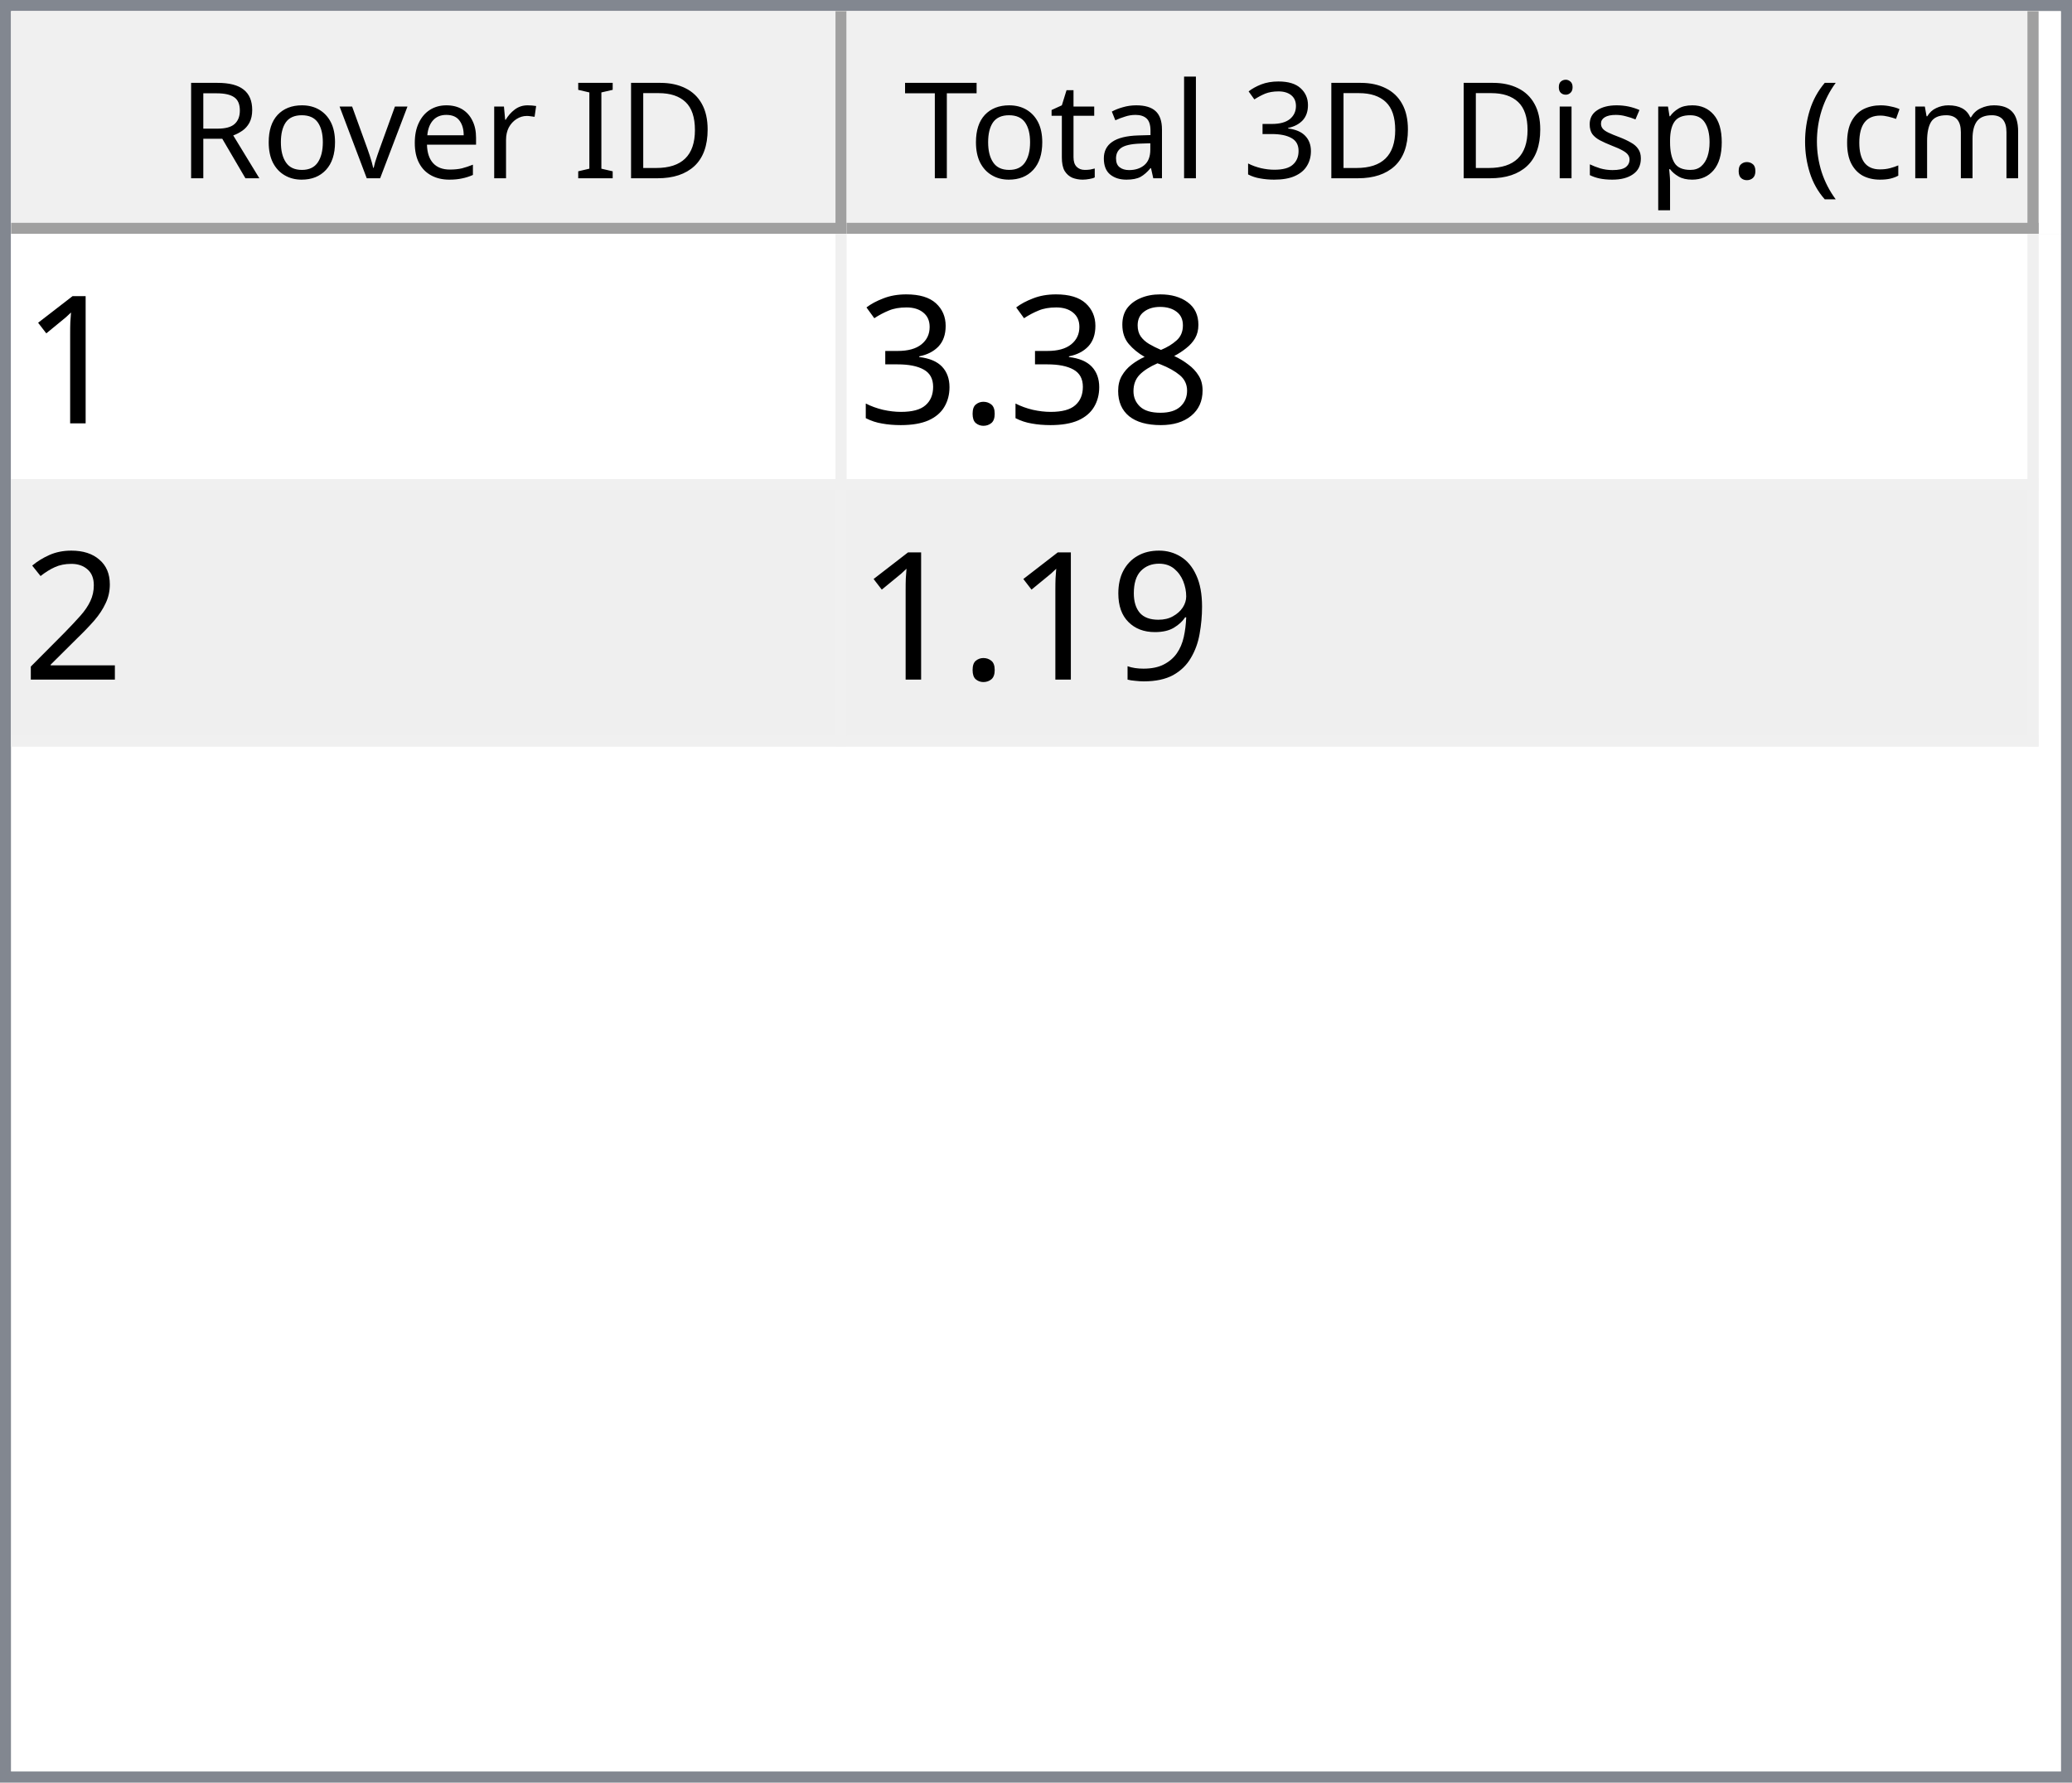
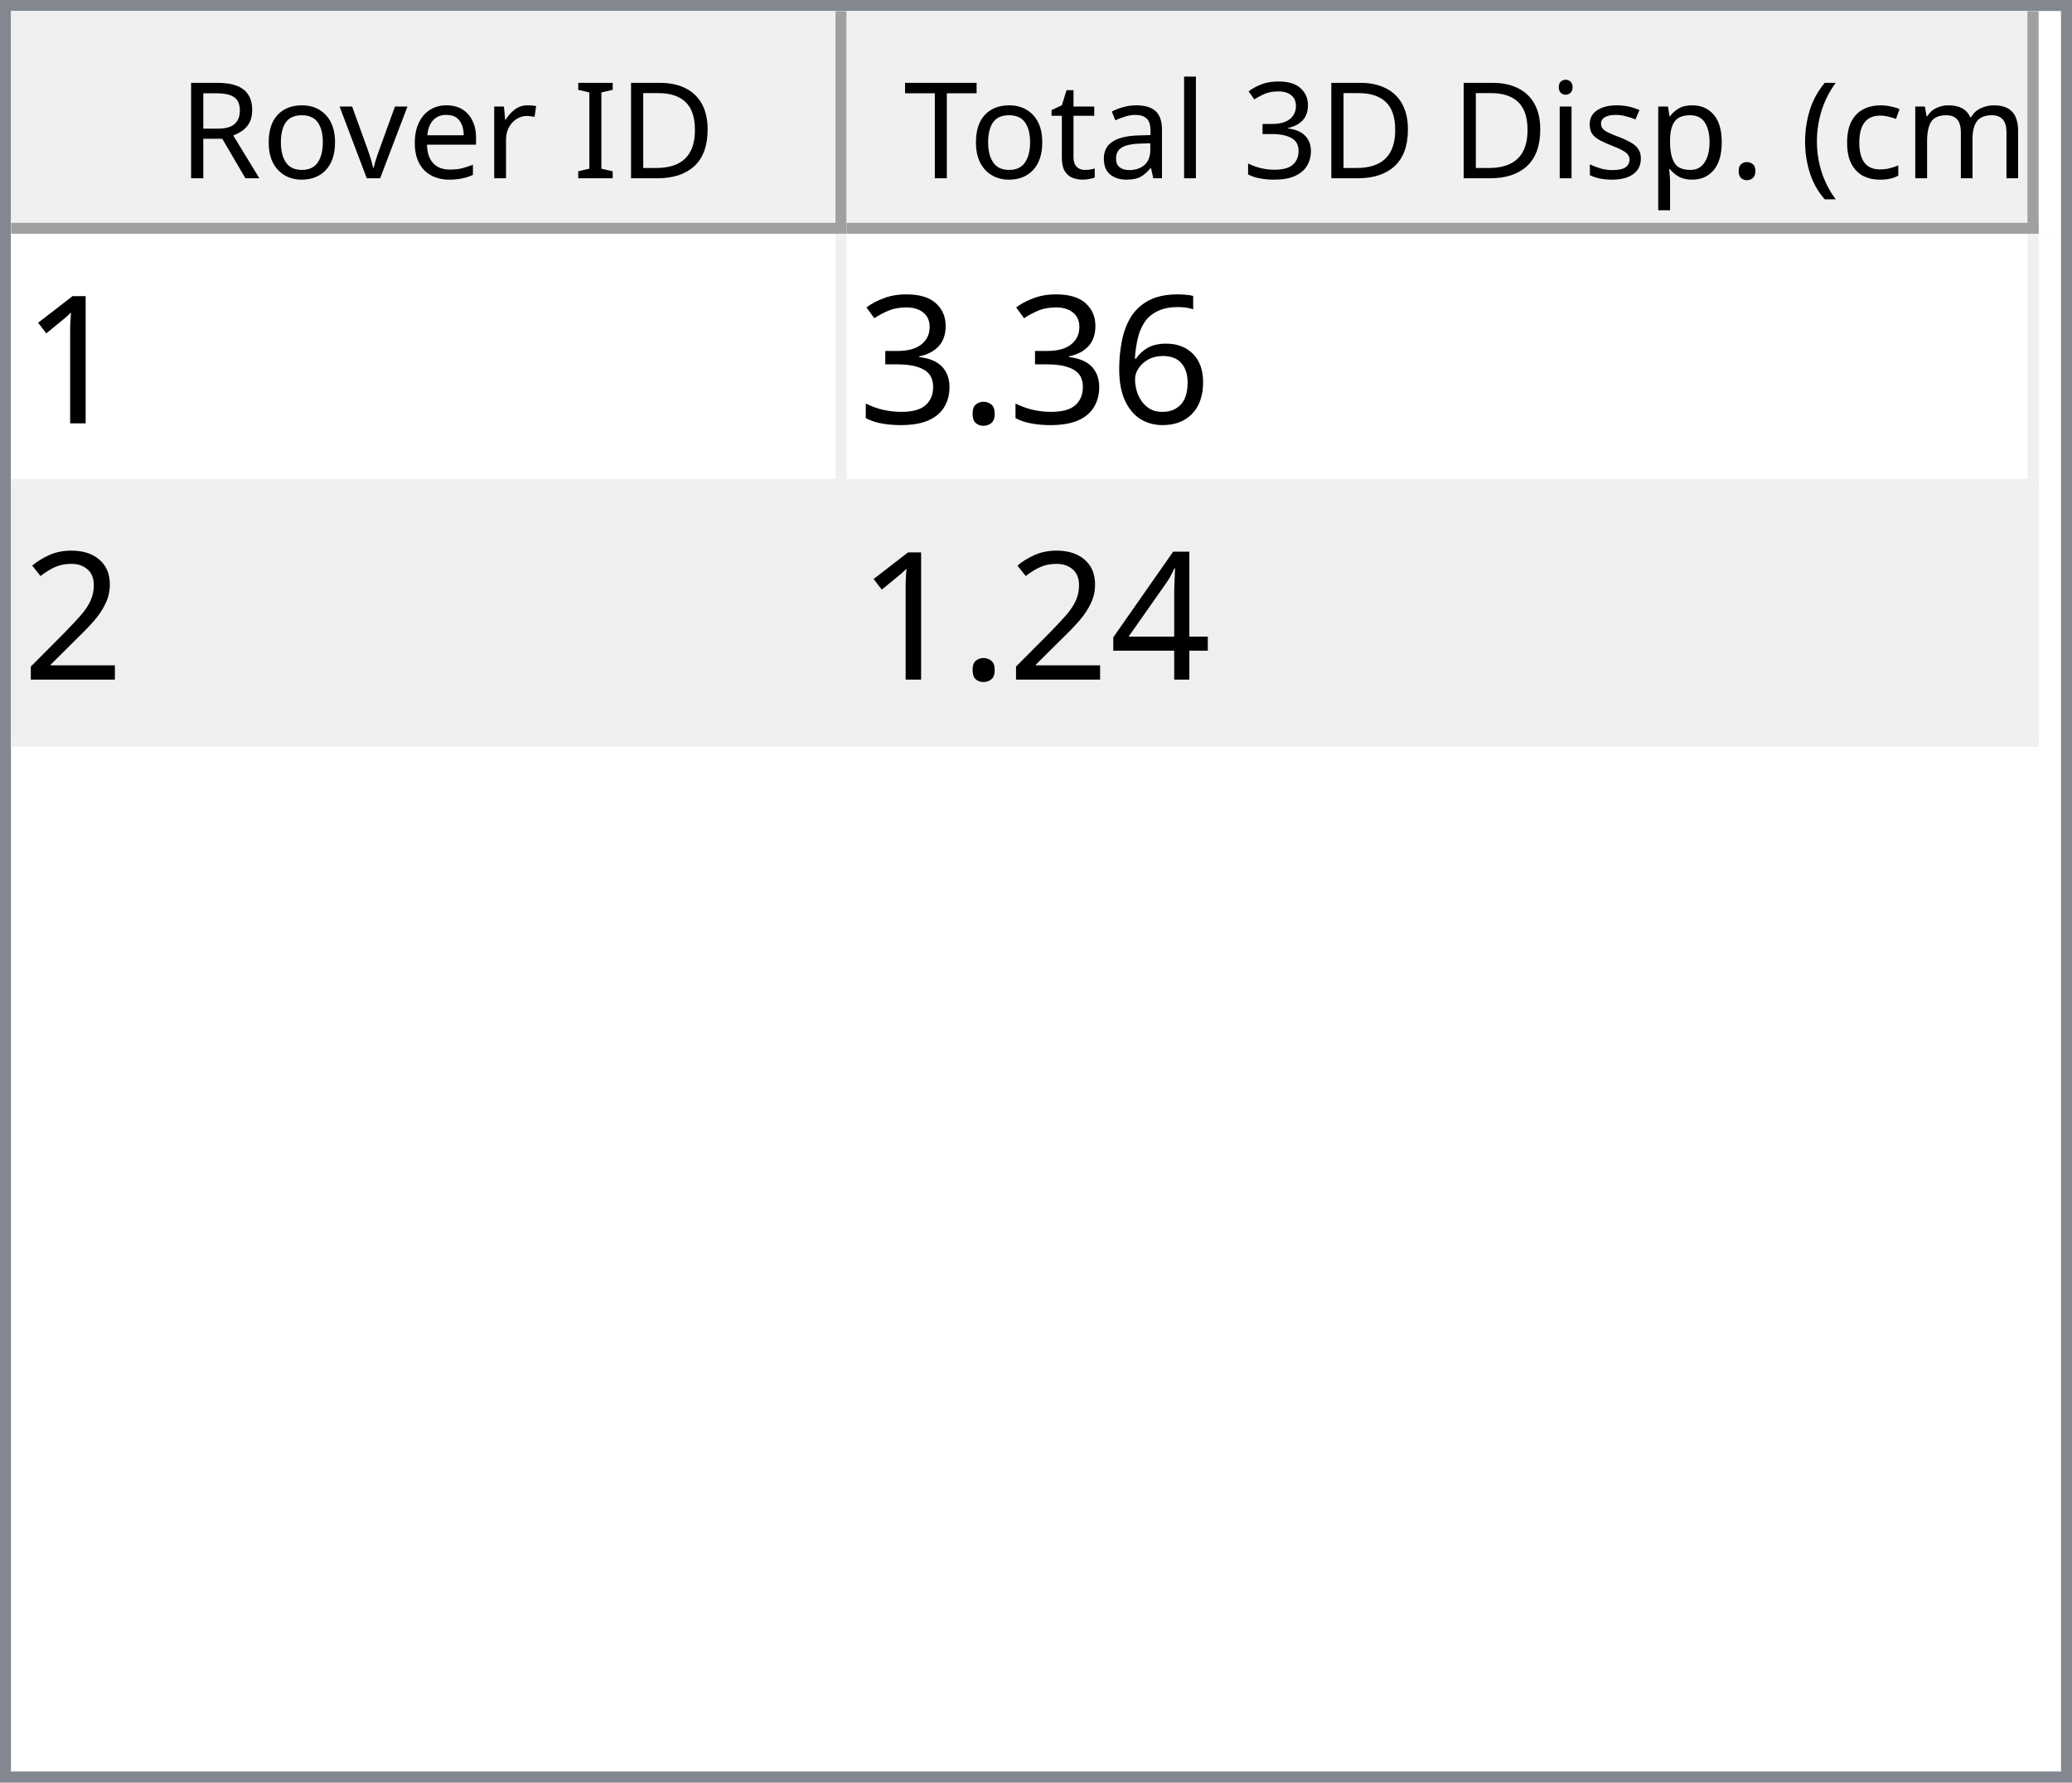
<svg xmlns="http://www.w3.org/2000/svg" style="fill-opacity:1; color-rendering:auto; color-interpolation:auto; text-rendering:auto; stroke:black; stroke-linecap:square; stroke-miterlimit:10; shape-rendering:auto; stroke-opacity:1; fill:black; stroke-dasharray:none; font-weight:normal; stroke-width:1; font-family:'Dialog'; font-style:normal; stroke-linejoin:miter; font-size:12px; stroke-dashoffset:0; image-rendering:auto;" width="186" height="160">
  <defs id="genericDefs" />
  <g>
    <defs id="defs1">
      <clipPath clipPathUnits="userSpaceOnUse" id="clipPath1">
        <path d="M0 0 L186 0 L186 160 L0 160 L0 0 Z" />
      </clipPath>
      <clipPath clipPathUnits="userSpaceOnUse" id="clipPath2">
        <path d="M0 0 L0 160 L186 160 L186 0 Z" />
      </clipPath>
      <clipPath clipPathUnits="userSpaceOnUse" id="clipPath3">
        <path d="M0 0 L0 20 L184 20 L184 0 Z" />
      </clipPath>
      <clipPath clipPathUnits="userSpaceOnUse" id="clipPath4">
        <path d="M0 0 L0 20 L75 20 L75 0 Z" />
      </clipPath>
      <clipPath clipPathUnits="userSpaceOnUse" id="clipPath5">
        <path d="M1 1 L1 19 L74 19 L74 1 Z" />
      </clipPath>
      <clipPath clipPathUnits="userSpaceOnUse" id="clipPath6">
        <path d="M0 0 L0 18 L73 18 L73 0 Z" />
      </clipPath>
      <clipPath clipPathUnits="userSpaceOnUse" id="clipPath7">
        <path d="M-0.5 -0.5 L-0.5 19.5 L74.5 19.5 L74.5 -0.5 Z" />
      </clipPath>
      <clipPath clipPathUnits="userSpaceOnUse" id="clipPath8">
        <path d="M0 0 L0 20 L107 20 L107 0 Z" />
      </clipPath>
      <clipPath clipPathUnits="userSpaceOnUse" id="clipPath9">
        <path d="M1 1 L1 19 L106 19 L106 1 Z" />
      </clipPath>
      <clipPath clipPathUnits="userSpaceOnUse" id="clipPath10">
        <path d="M0 0 L0 18 L105 18 L105 0 Z" />
      </clipPath>
      <clipPath clipPathUnits="userSpaceOnUse" id="clipPath11">
        <path d="M-0.5 -0.5 L-0.5 19.5 L106.5 19.5 L106.5 -0.5 Z" />
      </clipPath>
      <clipPath clipPathUnits="userSpaceOnUse" id="clipPath12">
        <path d="M0 0 L0 138 L184 138 L184 0 Z" />
      </clipPath>
      <clipPath clipPathUnits="userSpaceOnUse" id="clipPath13">
        <path d="M0 0 L0 46 L182 46 L182 0 Z" />
      </clipPath>
      <clipPath clipPathUnits="userSpaceOnUse" id="clipPath14">
        <path d="M-0.5 -0.5 L-0.5 45.5 L181.5 45.5 L181.5 -0.5 Z" />
      </clipPath>
      <clipPath clipPathUnits="userSpaceOnUse" id="clipPath15">
        <path d="M0 0 L0 22 L74 22 L74 0 Z" />
      </clipPath>
      <clipPath clipPathUnits="userSpaceOnUse" id="clipPath16">
        <path d="M0 0 L0 22 L106 22 L106 0 Z" />
      </clipPath>
      <font horiz-adv-x="64.551" id="font1">
        <font-face ascent="107.91" descent="25.098" units-per-em="100" style="font-style:normal; font-family:Segoe UI; font-weight:normal;" />
        <missing-glyph horiz-adv-x="64.551" d="M8.109 0 L8.109 68.266 L56.453 68.266 L56.453 0 L8.109 0 ZM15.328 7.234 L49.219 7.234 L49.219 61.031 L15.328 61.031 L15.328 7.234 Z" />
        <glyph unicode="D" horiz-adv-x="70.117" d="M9.188 0 L9.188 70.016 L28.516 70.016 Q65.531 70.016 65.531 35.891 Q65.531 19.672 55.25 9.836 Q44.969 0 27.734 0 L9.188 0 ZM17.391 62.594 L17.391 7.422 L27.828 7.422 Q41.609 7.422 49.273 14.797 Q56.938 22.172 56.938 35.688 Q56.938 62.594 28.328 62.594 L17.391 62.594 Z" />
        <glyph unicode="I" horiz-adv-x="26.611" d="M17.391 0 L9.188 0 L9.188 70.016 L17.391 70.016 L17.391 0 Z" />
        <glyph unicode=" " horiz-adv-x="27.393" d="" />
        <glyph unicode="r" horiz-adv-x="34.766" d="M34.188 41.891 Q32.078 43.5 28.125 43.5 Q23 43.5 19.555 38.672 Q16.109 33.844 16.109 25.484 L16.109 0 L8.109 0 L8.109 50 L16.109 50 L16.109 39.703 L16.312 39.703 Q18.016 44.969 21.531 47.922 Q25.047 50.875 29.391 50.875 Q32.516 50.875 34.188 50.203 L34.188 41.891 Z" />
        <glyph unicode="e" horiz-adv-x="52.295" d="M48.297 23 L12.984 23 Q13.188 14.656 17.484 10.109 Q21.781 5.562 29.297 5.562 Q37.75 5.562 44.828 11.141 L44.828 3.609 Q38.234 -1.172 27.391 -1.172 Q16.797 -1.172 10.742 5.641 Q4.688 12.453 4.688 24.812 Q4.688 36.469 11.305 43.82 Q17.922 51.172 27.734 51.172 Q37.547 51.172 42.922 44.828 Q48.297 38.484 48.297 27.203 L48.297 23 ZM40.094 29.781 Q40.047 36.719 36.75 40.578 Q33.453 44.438 27.594 44.438 Q21.922 44.438 17.969 40.383 Q14.016 36.328 13.094 29.781 L40.094 29.781 Z" />
        <glyph unicode="v" horiz-adv-x="47.9" d="M47.406 50 L27.484 0 L19.625 0 L0.688 50 L9.469 50 L22.172 13.672 Q23.578 9.672 23.922 6.688 L24.125 6.688 Q24.609 10.453 25.688 13.484 L38.969 50 L47.406 50 Z" />
        <glyph unicode="o" horiz-adv-x="58.594" d="M29 -1.172 Q17.922 -1.172 11.305 5.836 Q4.688 12.844 4.688 24.422 Q4.688 37.016 11.57 44.094 Q18.453 51.172 30.172 51.172 Q41.359 51.172 47.633 44.289 Q53.906 37.406 53.906 25.203 Q53.906 13.234 47.141 6.031 Q40.375 -1.172 29 -1.172 ZM29.594 44.438 Q21.875 44.438 17.383 39.188 Q12.891 33.938 12.891 24.703 Q12.891 15.828 17.43 10.695 Q21.969 5.562 29.594 5.562 Q37.359 5.562 41.531 10.594 Q45.703 15.625 45.703 24.906 Q45.703 34.281 41.531 39.359 Q37.359 44.438 29.594 44.438 Z" />
        <glyph unicode="R" horiz-adv-x="59.814" d="M59.375 0 L49.609 0 L37.891 19.625 Q36.281 22.359 34.766 24.289 Q33.25 26.219 31.664 27.438 Q30.078 28.656 28.25 29.219 Q26.422 29.781 24.125 29.781 L17.391 29.781 L17.391 0 L9.188 0 L9.188 70.016 L30.078 70.016 Q34.672 70.016 38.555 68.867 Q42.438 67.719 45.289 65.375 Q48.141 63.031 49.758 59.547 Q51.375 56.062 51.375 51.375 Q51.375 47.703 50.273 44.656 Q49.172 41.609 47.148 39.211 Q45.125 36.812 42.266 35.133 Q39.406 33.453 35.844 32.516 L35.844 32.328 Q37.594 31.547 38.891 30.547 Q40.188 29.547 41.359 28.18 Q42.531 26.812 43.68 25.078 Q44.828 23.344 46.234 21.047 L59.375 0 ZM17.391 62.594 L17.391 37.203 L28.516 37.203 Q31.594 37.203 34.203 38.133 Q36.812 39.062 38.719 40.797 Q40.625 42.531 41.703 45.047 Q42.781 47.562 42.781 50.688 Q42.781 56.297 39.141 59.445 Q35.5 62.594 28.609 62.594 L17.391 62.594 Z" />
        <glyph unicode=")" horiz-adv-x="30.176" d="M8.297 -15.922 L1.172 -15.922 Q16.406 2.344 16.406 26.812 Q16.406 51.469 1.078 70.016 L8.297 70.016 Q23.531 52.156 23.531 26.703 Q23.531 1.375 8.297 -15.922 Z" />
        <glyph unicode="m" horiz-adv-x="86.133" d="M79.109 0 L71.094 0 L71.094 28.719 Q71.094 37.016 68.531 40.727 Q65.969 44.438 59.906 44.438 Q54.781 44.438 51.195 39.75 Q47.609 35.062 47.609 28.516 L47.609 0 L39.594 0 L39.594 29.688 Q39.594 44.438 28.219 44.438 Q22.953 44.438 19.531 40.016 Q16.109 35.594 16.109 28.516 L16.109 0 L8.109 0 L8.109 50 L16.109 50 L16.109 42.094 L16.312 42.094 Q21.625 51.172 31.844 51.172 Q36.969 51.172 40.773 48.312 Q44.578 45.453 46 40.828 Q51.562 51.172 62.594 51.172 Q79.109 51.172 79.109 30.812 L79.109 0 Z" />
        <glyph unicode="c" horiz-adv-x="46.191" d="M42.188 2.297 Q36.422 -1.172 28.516 -1.172 Q17.828 -1.172 11.258 5.789 Q4.688 12.75 4.688 23.828 Q4.688 36.188 11.766 43.68 Q18.844 51.172 30.672 51.172 Q37.25 51.172 42.281 48.734 L42.281 40.531 Q36.719 44.438 30.375 44.438 Q22.703 44.438 17.797 38.945 Q12.891 33.453 12.891 24.516 Q12.891 15.719 17.508 10.641 Q22.125 5.562 29.891 5.562 Q36.422 5.562 42.188 9.906 L42.188 2.297 Z" />
        <glyph unicode="(" horiz-adv-x="30.176" d="M29.109 -15.922 L21.969 -15.922 Q6.844 1.375 6.844 26.703 Q6.844 52.156 21.969 70.016 L29.203 70.016 Q13.875 51.469 13.875 26.812 Q13.875 2.344 29.109 -15.922 Z" />
        <glyph unicode="." horiz-adv-x="21.68" d="M10.891 -1.078 Q8.641 -1.078 7.055 0.539 Q5.469 2.156 5.469 4.391 Q5.469 6.641 7.055 8.273 Q8.641 9.906 10.891 9.906 Q13.188 9.906 14.797 8.273 Q16.406 6.641 16.406 4.391 Q16.406 2.156 14.797 0.539 Q13.188 -1.078 10.891 -1.078 Z" />
        <glyph unicode="p" horiz-adv-x="58.789" d="M16.312 7.234 L16.109 7.234 L16.109 -23 L8.109 -23 L8.109 50 L16.109 50 L16.109 41.219 L16.312 41.219 Q22.219 51.172 33.594 51.172 Q43.266 51.172 48.688 44.461 Q54.109 37.75 54.109 26.469 Q54.109 13.922 48 6.375 Q41.891 -1.172 31.297 -1.172 Q21.578 -1.172 16.312 7.234 ZM16.109 27.391 L16.109 20.406 Q16.109 14.203 20.141 9.883 Q24.172 5.562 30.375 5.562 Q37.641 5.562 41.773 11.133 Q45.906 16.703 45.906 26.609 Q45.906 34.969 42.047 39.703 Q38.188 44.438 31.594 44.438 Q24.609 44.438 20.359 39.578 Q16.109 34.719 16.109 27.391 Z" />
        <glyph unicode="s" horiz-adv-x="42.432" d="M5.078 1.812 L5.078 10.406 Q11.625 5.562 19.484 5.562 Q30.031 5.562 30.031 12.594 Q30.031 14.594 29.125 15.992 Q28.219 17.391 26.68 18.461 Q25.141 19.531 23.07 20.383 Q21 21.234 18.609 22.172 Q15.281 23.484 12.766 24.828 Q10.25 26.172 8.57 27.859 Q6.891 29.547 6.031 31.695 Q5.172 33.844 5.172 36.719 Q5.172 40.234 6.789 42.945 Q8.406 45.656 11.086 47.484 Q13.766 49.312 17.211 50.242 Q20.656 51.172 24.312 51.172 Q30.812 51.172 35.938 48.922 L35.938 40.828 Q30.422 44.438 23.25 44.438 Q21 44.438 19.195 43.922 Q17.391 43.406 16.094 42.477 Q14.797 41.547 14.086 40.258 Q13.375 38.969 13.375 37.406 Q13.375 35.453 14.086 34.133 Q14.797 32.812 16.164 31.789 Q17.531 30.766 19.484 29.938 Q21.438 29.109 23.922 28.125 Q27.25 26.859 29.883 25.516 Q32.516 24.172 34.375 22.484 Q36.234 20.797 37.234 18.602 Q38.234 16.406 38.234 13.375 Q38.234 9.672 36.602 6.938 Q34.969 4.203 32.234 2.398 Q29.5 0.594 25.93 -0.289 Q22.359 -1.172 18.453 -1.172 Q10.75 -1.172 5.078 1.812 Z" />
        <glyph unicode="i" horiz-adv-x="24.219" d="M12.203 62.703 Q10.062 62.703 8.547 64.164 Q7.031 65.625 7.031 67.875 Q7.031 70.125 8.547 71.609 Q10.062 73.094 12.203 73.094 Q14.406 73.094 15.945 71.609 Q17.484 70.125 17.484 67.875 Q17.484 65.719 15.945 64.211 Q14.406 62.703 12.203 62.703 ZM16.109 0 L8.109 0 L8.109 50 L16.109 50 L16.109 0 Z" />
        <glyph unicode="3" horiz-adv-x="53.906" d="M46.531 19.828 Q46.531 15.094 44.75 11.211 Q42.969 7.328 39.719 4.57 Q36.469 1.812 31.93 0.297 Q27.391 -1.219 21.922 -1.219 Q11.922 -1.219 6 2.594 L6 11.188 Q13.094 5.609 22.219 5.609 Q25.875 5.609 28.828 6.539 Q31.781 7.469 33.906 9.227 Q36.031 10.984 37.18 13.477 Q38.328 15.969 38.328 19.094 Q38.328 32.812 18.797 32.812 L12.984 32.812 L12.984 39.594 L18.5 39.594 Q35.797 39.594 35.797 52.484 Q35.797 64.406 22.609 64.406 Q15.188 64.406 8.688 59.422 L8.688 67.188 Q15.375 71.188 24.609 71.188 Q29 71.188 32.57 69.969 Q36.141 68.75 38.68 66.555 Q41.219 64.359 42.609 61.281 Q44 58.203 44 54.5 Q44 40.672 30.031 36.719 L30.031 36.531 Q33.594 36.141 36.625 34.797 Q39.656 33.453 41.852 31.305 Q44.047 29.156 45.289 26.25 Q46.531 23.344 46.531 19.828 Z" />
        <glyph unicode="l" horiz-adv-x="24.219" d="M16.109 0 L8.109 0 L8.109 74.031 L16.109 74.031 L16.109 0 Z" />
        <glyph unicode="a" horiz-adv-x="50.879" d="M43.891 0 L35.891 0 L35.891 7.812 L35.688 7.812 Q30.469 -1.172 20.312 -1.172 Q12.844 -1.172 8.617 2.781 Q4.391 6.734 4.391 13.281 Q4.391 27.297 20.906 29.594 L35.891 31.688 Q35.891 44.438 25.594 44.438 Q16.547 44.438 9.281 38.281 L9.281 46.484 Q16.656 51.172 26.266 51.172 Q43.891 51.172 43.891 32.516 L43.891 0 ZM35.891 25.297 L23.828 23.641 Q18.266 22.859 15.43 20.875 Q12.594 18.891 12.594 13.875 Q12.594 10.203 15.211 7.883 Q17.828 5.562 22.172 5.562 Q28.125 5.562 32.008 9.742 Q35.891 13.922 35.891 20.312 L35.891 25.297 Z" />
        <glyph unicode="t" horiz-adv-x="33.887" d="M31.297 0.484 Q28.469 -1.078 23.828 -1.078 Q10.688 -1.078 10.688 13.578 L10.688 43.172 L2.094 43.172 L2.094 50 L10.688 50 L10.688 62.203 L18.703 64.797 L18.703 50 L31.297 50 L31.297 43.172 L18.703 43.172 L18.703 14.984 Q18.703 9.969 20.414 7.82 Q22.125 5.672 26.078 5.672 Q29.109 5.672 31.297 7.328 L31.297 0.484 Z" />
        <glyph unicode="T" horiz-adv-x="52.393" d="M50.594 62.594 L30.375 62.594 L30.375 0 L22.172 0 L22.172 62.594 L2 62.594 L2 70.016 L50.594 70.016 L50.594 62.594 Z" />
      </font>
      <font horiz-adv-x="75.0" id="font2">
        <font-face ascent="100.537" descent="21.973" units-per-em="100" style="font-style:normal; font-family:sans-serif; font-weight:normal;" />
        <missing-glyph horiz-adv-x="75.0" d="M12.5 0 L12.5 62.5 L62.5 62.5 L62.5 0 L12.5 0 ZM14.062 1.562 L60.938 1.562 L60.938 60.938 L14.062 60.938 L14.062 1.562 Z" />
        <glyph unicode="1" horiz-adv-x="55.615" d="M37.25 0 L28.469 0 L28.469 56 Q25.297 52.984 20.141 49.953 Q14.984 46.922 10.891 45.406 L10.891 53.906 Q18.266 57.375 23.781 62.305 Q29.297 67.234 31.594 71.875 L37.25 71.875 L37.25 0 Z" />
-         <glyph unicode="8" horiz-adv-x="55.615" d="M17.672 38.812 Q12.203 40.828 9.57 44.539 Q6.938 48.25 6.938 53.422 Q6.938 61.234 12.555 66.555 Q18.172 71.875 27.484 71.875 Q36.859 71.875 42.578 66.43 Q48.297 60.984 48.297 53.172 Q48.297 48.188 45.68 44.508 Q43.062 40.828 37.75 38.812 Q44.344 36.672 47.781 31.883 Q51.219 27.094 51.219 20.453 Q51.219 11.281 44.727 5.031 Q38.234 -1.219 27.641 -1.219 Q17.047 -1.219 10.547 5.055 Q4.047 11.328 4.047 20.703 Q4.047 27.688 7.594 32.398 Q11.141 37.109 17.672 38.812 ZM15.922 53.719 Q15.922 48.641 19.195 45.414 Q22.469 42.188 27.688 42.188 Q32.766 42.188 36.016 45.383 Q39.266 48.578 39.266 53.219 Q39.266 58.062 35.914 61.359 Q32.562 64.656 27.594 64.656 Q22.562 64.656 19.242 61.43 Q15.922 58.203 15.922 53.719 ZM13.094 20.656 Q13.094 16.891 14.875 13.375 Q16.656 9.859 20.172 7.93 Q23.688 6 27.734 6 Q34.031 6 38.133 10.055 Q42.234 14.109 42.234 20.359 Q42.234 26.703 38.016 30.859 Q33.797 35.016 27.438 35.016 Q21.234 35.016 17.164 30.914 Q13.094 26.812 13.094 20.656 Z" />
+         <glyph unicode="6" horiz-adv-x="55.615" d="M49.75 54.047 L41.016 53.375 Q39.844 58.547 37.703 60.891 Q34.125 64.656 28.906 64.656 Q24.703 64.656 21.531 62.312 Q17.391 59.281 14.992 53.469 Q12.594 47.656 12.5 36.922 Q15.672 41.75 20.266 44.094 Q24.859 46.438 29.891 46.438 Q38.672 46.438 44.852 39.969 Q51.031 33.5 51.031 23.25 Q51.031 16.5 48.125 10.719 Q45.219 4.938 40.141 1.859 Q35.062 -1.219 28.609 -1.219 Q17.625 -1.219 10.695 6.859 Q3.766 14.938 3.766 33.5 Q3.766 54.25 11.422 63.672 Q18.109 71.875 29.438 71.875 Q37.891 71.875 43.289 67.141 Q48.688 62.406 49.75 54.047 ZM13.875 23.188 Q13.875 18.656 15.797 14.508 Q17.719 10.359 21.188 8.18 Q24.656 6 28.469 6 Q34.031 6 38.039 10.492 Q42.047 14.984 42.047 22.703 Q42.047 30.125 38.086 34.398 Q34.125 38.672 28.125 38.672 Q22.172 38.672 18.023 34.398 Q13.875 30.125 13.875 23.188 Z" />
        <glyph unicode="." horiz-adv-x="27.783" d="M9.078 0 L9.078 10.016 L19.094 10.016 L19.094 0 L9.078 0 Z" />
        <glyph unicode="3" horiz-adv-x="55.615" d="M4.203 18.891 L12.984 20.062 Q14.5 12.594 18.141 9.297 Q21.781 6 27 6 Q33.203 6 37.477 10.297 Q41.75 14.594 41.75 20.953 Q41.75 27 37.797 30.93 Q33.844 34.859 27.734 34.859 Q25.25 34.859 21.531 33.891 L22.516 41.609 Q23.391 41.5 23.922 41.5 Q29.547 41.5 34.039 44.43 Q38.531 47.359 38.531 53.469 Q38.531 58.297 35.258 61.477 Q31.984 64.656 26.812 64.656 Q21.688 64.656 18.266 61.43 Q14.844 58.203 13.875 51.766 L5.078 53.328 Q6.688 62.156 12.398 67.016 Q18.109 71.875 26.609 71.875 Q32.469 71.875 37.398 69.359 Q42.328 66.844 44.945 62.5 Q47.562 58.156 47.562 53.266 Q47.562 48.641 45.07 44.828 Q42.578 41.016 37.703 38.766 Q44.047 37.312 47.562 32.695 Q51.078 28.078 51.078 21.141 Q51.078 11.766 44.242 5.25 Q37.406 -1.266 26.953 -1.266 Q17.531 -1.266 11.305 4.352 Q5.078 9.969 4.203 18.891 Z" />
        <glyph unicode="2" horiz-adv-x="55.615" d="M50.344 8.453 L50.344 0 L3.031 0 Q2.938 3.172 4.047 6.109 Q5.859 10.938 9.836 15.625 Q13.812 20.312 21.344 26.469 Q33.016 36.031 37.117 41.625 Q41.219 47.219 41.219 52.203 Q41.219 57.422 37.477 61.008 Q33.734 64.594 27.734 64.594 Q21.391 64.594 17.578 60.789 Q13.766 56.984 13.719 50.25 L4.688 51.172 Q5.609 61.281 11.664 66.578 Q17.719 71.875 27.938 71.875 Q38.234 71.875 44.242 66.164 Q50.25 60.453 50.25 52 Q50.25 47.703 48.492 43.555 Q46.734 39.406 42.656 34.812 Q38.578 30.219 29.109 22.219 Q21.188 15.578 18.945 13.211 Q16.703 10.844 15.234 8.453 L50.344 8.453 Z" />
-         <glyph unicode="9" horiz-adv-x="55.615" d="M5.469 16.547 L13.922 17.328 Q14.984 11.375 18.016 8.688 Q21.047 6 25.781 6 Q29.828 6 32.883 7.859 Q35.938 9.719 37.891 12.82 Q39.844 15.922 41.164 21.195 Q42.484 26.469 42.484 31.938 Q42.484 32.516 42.438 33.688 Q39.797 29.5 35.234 26.883 Q30.672 24.266 25.344 24.266 Q16.453 24.266 10.305 30.711 Q4.156 37.156 4.156 47.703 Q4.156 58.594 10.578 65.234 Q17 71.875 26.656 71.875 Q33.641 71.875 39.43 68.117 Q45.219 64.359 48.219 57.398 Q51.219 50.438 51.219 37.25 Q51.219 23.531 48.242 15.406 Q45.266 7.281 39.383 3.031 Q33.5 -1.219 25.594 -1.219 Q17.188 -1.219 11.867 3.445 Q6.547 8.109 5.469 16.547 ZM41.453 48.141 Q41.453 55.719 37.43 60.156 Q33.406 64.594 27.734 64.594 Q21.875 64.594 17.531 59.812 Q13.188 55.031 13.188 47.406 Q13.188 40.578 17.312 36.305 Q21.438 32.031 27.484 32.031 Q33.594 32.031 37.523 36.305 Q41.453 40.578 41.453 48.141 Z" />
+         <glyph unicode="4" horiz-adv-x="55.615" d="M32.328 0 L32.328 17.141 L1.266 17.141 L1.266 25.203 L33.938 71.578 L41.109 71.578 L41.109 25.203 L50.781 25.203 L50.781 17.141 L41.109 17.141 L41.109 0 L32.328 0 ZM32.328 25.203 L32.328 57.469 L9.906 25.203 L32.328 25.203 Z" />
      </font>
    </defs>
    <g style="fill:white; stroke:white;">
      <rect x="0" y="0" width="186" style="clip-path:url(#clipPath1); stroke:none;" height="160" />
    </g>
    <g style="fill:white; text-rendering:optimizeSpeed; color-rendering:optimizeSpeed; image-rendering:optimizeSpeed; shape-rendering:crispEdges; stroke:white; color-interpolation:sRGB;">
      <rect x="0" width="186" height="160" y="0" style="stroke:none;" />
      <path style="stroke:none;" d="M0 160 L186 160 L186 0 L0 0 Z" />
    </g>
    <g style="fill:rgb(240,240,240); font-family:'Segoe UI'; stroke:rgb(240,240,240);">
      <rect x="0" y="0" width="186" style="clip-path:url(#clipPath2); stroke:none;" height="160" />
    </g>
    <g style="fill:rgb(130,135,144); font-family:'Segoe UI'; stroke:rgb(130,135,144);">
      <path d="M0 0 L186 0 L186 160 L0 160 L0 0 ZM1 1 L185 1 L185 159 L1 159 L1 1 Z" style="fill-rule:evenodd; clip-path:url(#clipPath2); stroke:none;" />
    </g>
    <g style="fill:white; font-family:'Segoe UI'; stroke:white;" transform="translate(1,1)">
      <rect x="0" y="0" width="184" style="clip-path:url(#clipPath3); stroke:none;" height="20" />
    </g>
    <g style="fill:rgb(240,240,240); font-family:'Segoe UI'; stroke:rgb(240,240,240);" transform="translate(1,1)">
      <rect x="0" y="0" width="75" style="clip-path:url(#clipPath4); stroke:none;" height="20" />
    </g>
    <g style="font-family:'Segoe UI';" transform="translate(2,2)">
      <text x="14" xml:space="preserve" y="14" style="clip-path:url(#clipPath6); stroke:none;">Rover ID</text>
    </g>
    <g style="fill:rgb(160,160,160); font-family:'Segoe UI'; stroke:rgb(160,160,160); stroke-linejoin:bevel;" transform="translate(1.5,1.5)">
      <line x1="74" x2="74" y1="0" style="fill:none; clip-path:url(#clipPath7);" y2="19" />
    </g>
    <g style="fill:rgb(160,160,160); font-family:'Segoe UI'; stroke:rgb(160,160,160); stroke-linejoin:bevel;" transform="matrix(1,0,0,1,1,1) translate(0.5,0.5)">
      <line x1="0" x2="74" y1="19" style="fill:none; clip-path:url(#clipPath7);" y2="19" />
    </g>
    <g style="fill:rgb(240,240,240); font-family:'Segoe UI'; stroke:rgb(240,240,240);" transform="translate(76,1)">
      <rect x="0" y="0" width="107" style="clip-path:url(#clipPath8); stroke:none;" height="20" />
    </g>
    <g style="font-family:'Segoe UI';" transform="translate(77,2)">
      <text x="1" xml:space="preserve" y="14" style="clip-path:url(#clipPath10); stroke:none;"> Total 3D Disp. (cm)</text>
    </g>
    <g style="fill:rgb(160,160,160); font-family:'Segoe UI'; stroke:rgb(160,160,160); stroke-linejoin:bevel;" transform="translate(76.5,1.5)">
      <line x1="106" x2="106" y1="0" style="fill:none; clip-path:url(#clipPath11);" y2="19" />
    </g>
    <g style="fill:rgb(160,160,160); font-family:'Segoe UI'; stroke:rgb(160,160,160); stroke-linejoin:bevel;" transform="matrix(1,0,0,1,76,1) translate(0.5,0.5)">
      <line x1="0" x2="106" y1="19" style="fill:none; clip-path:url(#clipPath11);" y2="19" />
    </g>
    <g style="fill:white; font-family:'Segoe UI'; stroke:white;" transform="translate(1,21)">
      <rect x="0" y="0" width="184" style="clip-path:url(#clipPath12); stroke:none;" height="138" />
    </g>
    <g style="fill:rgb(240,240,240); font-size:16px; font-family:sans-serif; stroke:rgb(240,240,240);" transform="translate(1,21)">
      <rect x="0" y="0" width="182" style="clip-path:url(#clipPath13); stroke:none;" height="46" />
      <line transform="translate(0.5,0.5)" x1="0" x2="181" y1="22" style="clip-path:url(#clipPath14); fill:none; stroke-linejoin:bevel;" y2="22" />
    </g>
    <g transform="matrix(1,0,0,1,1,21) translate(0.5,0.5)" style="fill:rgb(240,240,240); font-size:16px; font-family:sans-serif; stroke:rgb(240,240,240); stroke-linejoin:bevel;">
      <line x1="0" x2="181" y1="45" style="fill:none; clip-path:url(#clipPath14);" y2="45" />
    </g>
    <g transform="matrix(1,0,0,1,1,21) translate(0.5,0.5)" style="fill:rgb(240,240,240); font-size:16px; font-family:sans-serif; stroke:rgb(240,240,240); stroke-linejoin:bevel;">
      <line x1="74" x2="74" y1="0" style="fill:none; clip-path:url(#clipPath14);" y2="45" />
    </g>
    <g transform="matrix(1,0,0,1,1,21) translate(0.5,0.5)" style="fill:rgb(240,240,240); font-size:16px; font-family:sans-serif; stroke:rgb(240,240,240); stroke-linejoin:bevel;">
      <line x1="181" x2="181" y1="0" style="fill:none; clip-path:url(#clipPath14);" y2="45" />
    </g>
    <g style="fill:white; font-size:16px; font-family:sans-serif; stroke:white;" transform="matrix(1,0,0,1,1,21)">
      <rect x="0" y="0" width="74" style="clip-path:url(#clipPath15); stroke:none;" height="22" />
      <text x="1" y="17" style="fill:black; clip-path:url(#clipPath15); stroke:none;" xml:space="preserve">1</text>
    </g>
    <g style="fill:white; font-size:16px; font-family:sans-serif; stroke:white;" transform="matrix(1,0,0,1,1,21) translate(75,0)">
      <rect x="0" y="0" width="106" style="clip-path:url(#clipPath16); stroke:none;" height="22" />
-       <text x="1" y="17" style="fill:black; clip-path:url(#clipPath16); stroke:none;" xml:space="preserve">3.38</text>
+       <text x="1" y="17" style="fill:black; clip-path:url(#clipPath16); stroke:none;" xml:space="preserve">3.36</text>
    </g>
    <g style="fill:rgb(239,239,239); font-size:16px; font-family:sans-serif; stroke:rgb(239,239,239);" transform="matrix(1,0,0,1,1,21) translate(0,23)">
      <rect x="0" y="0" width="74" style="clip-path:url(#clipPath15); stroke:none;" height="22" />
      <text x="1" y="17" style="fill:black; clip-path:url(#clipPath15); stroke:none;" xml:space="preserve">2</text>
    </g>
    <g style="fill:rgb(239,239,239); font-size:16px; font-family:sans-serif; stroke:rgb(239,239,239);" transform="matrix(1,0,0,1,1,21) translate(75,23)">
      <rect x="0" y="0" width="106" style="clip-path:url(#clipPath16); stroke:none;" height="22" />
-       <text x="1" y="17" style="fill:black; clip-path:url(#clipPath16); stroke:none;" xml:space="preserve">1.19</text>
+       <text x="1" y="17" style="fill:black; clip-path:url(#clipPath16); stroke:none;" xml:space="preserve">1.24</text>
    </g>
  </g>
</svg>
